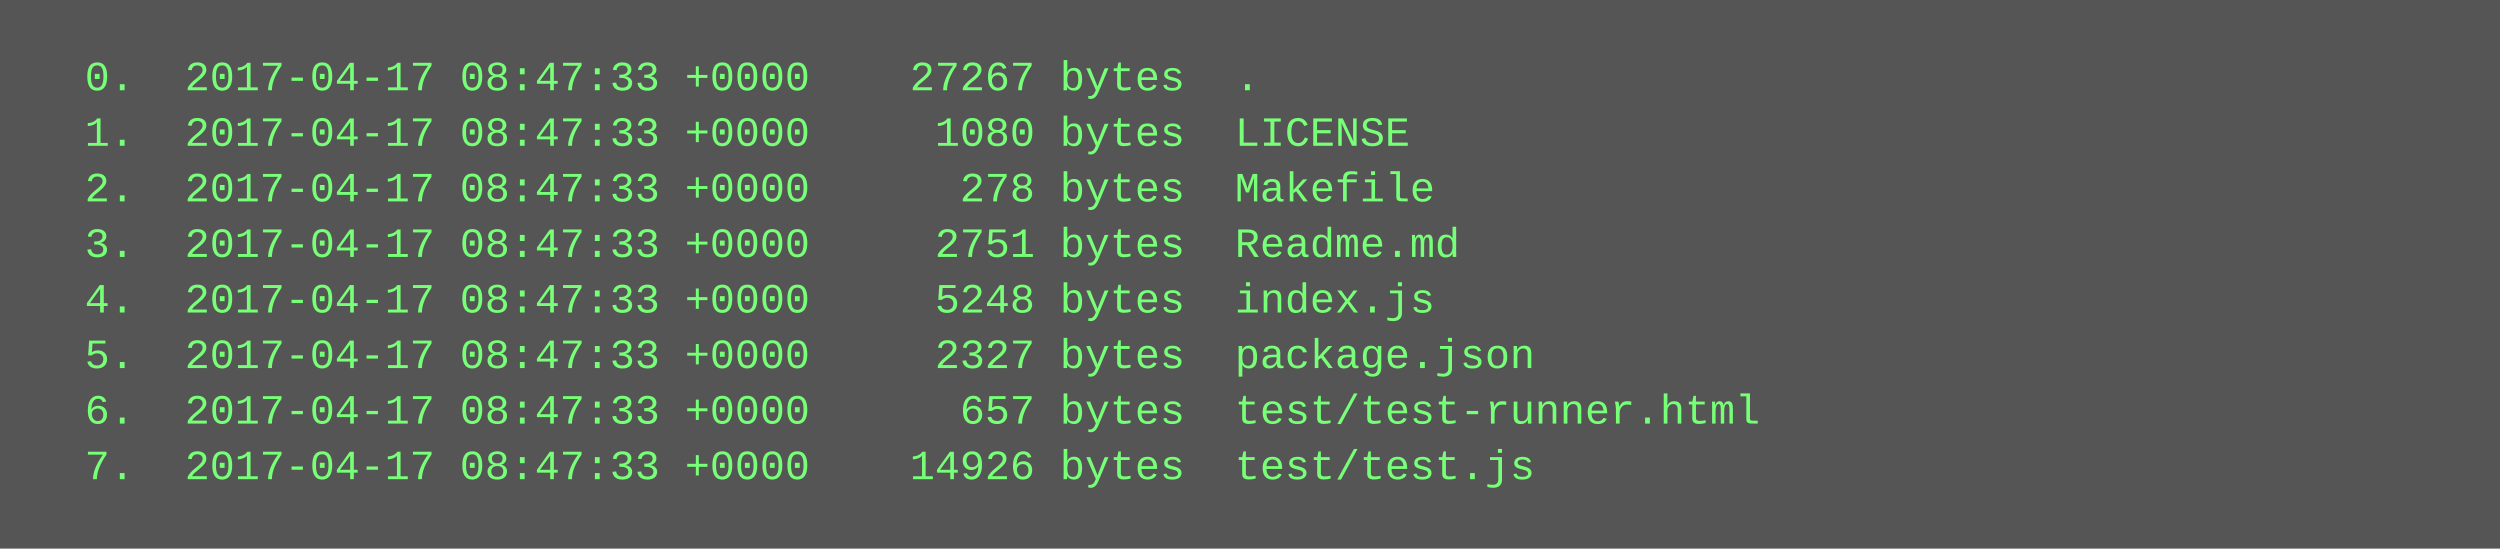
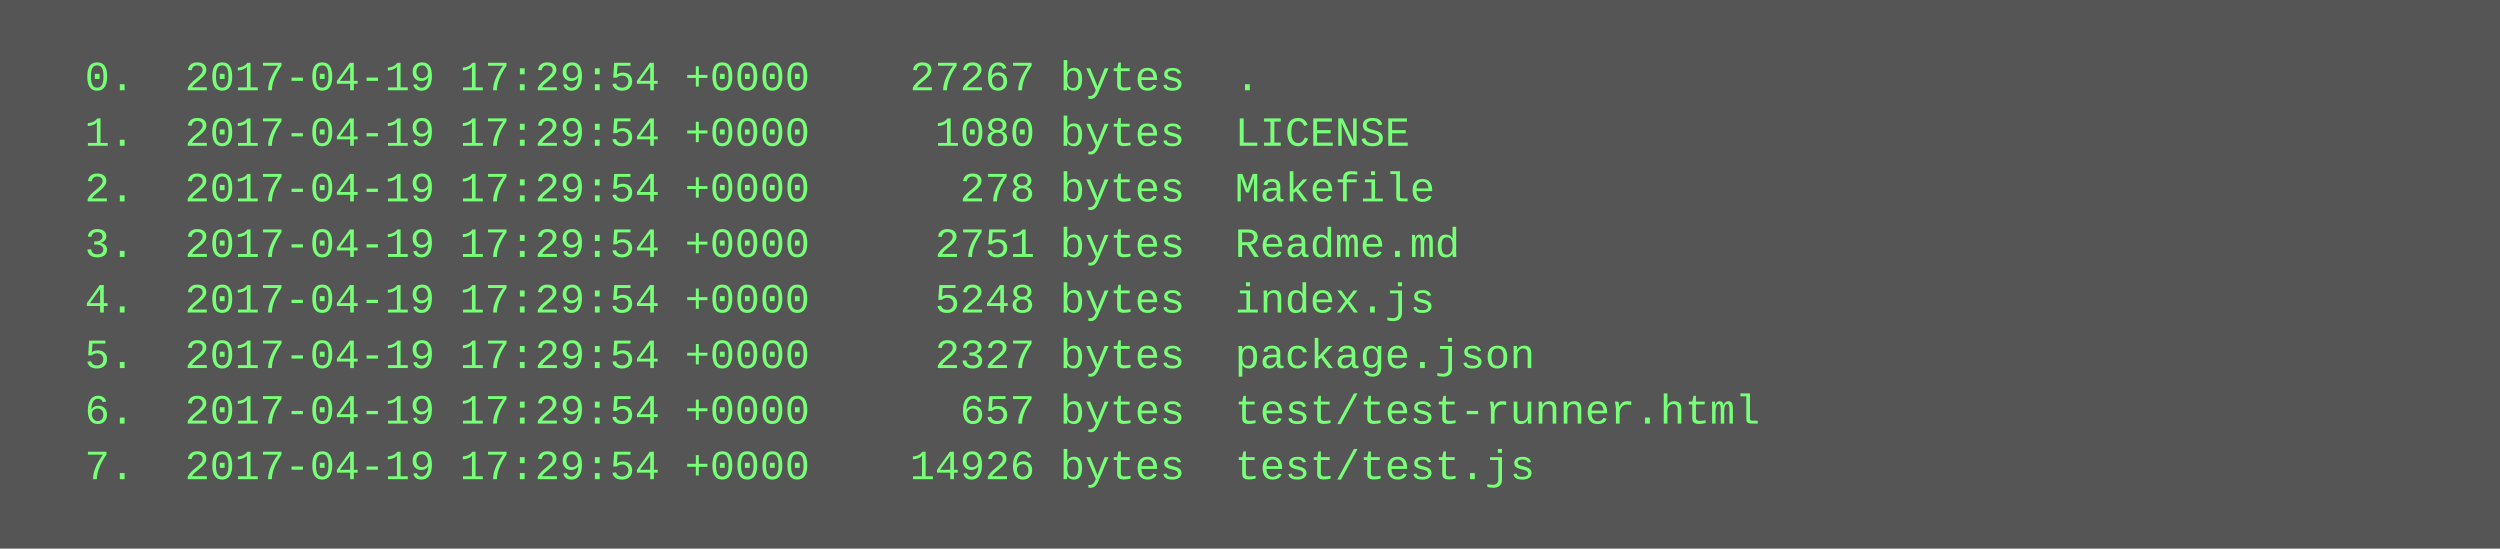
<svg xmlns="http://www.w3.org/2000/svg" height="158" width="720">
  <rect height="158" fill="#555" width="720" />
  <text fill="#7f7" font-family="Courier New" font-size="12" xml:space="preserve">
-     <tspan x="10" y="26">  0.  2017-04-17 08:47:33 +0000    27267 bytes  .</tspan>
-     <tspan x="10" y="42">  1.  2017-04-17 08:47:33 +0000     1080 bytes  LICENSE</tspan>
-     <tspan x="10" y="58">  2.  2017-04-17 08:47:33 +0000      278 bytes  Makefile</tspan>
-     <tspan x="10" y="74">  3.  2017-04-17 08:47:33 +0000     2751 bytes  Readme.md</tspan>
-     <tspan x="10" y="90">  4.  2017-04-17 08:47:33 +0000     5248 bytes  index.js</tspan>
-     <tspan x="10" y="106">  5.  2017-04-17 08:47:33 +0000     2327 bytes  package.json</tspan>
-     <tspan x="10" y="122">  6.  2017-04-17 08:47:33 +0000      657 bytes  test/test-runner.html</tspan>
-     <tspan x="10" y="138">  7.  2017-04-17 08:47:33 +0000    14926 bytes  test/test.js</tspan>
+     <tspan x="10" y="26">  0.  2017-04-19 17:29:54 +0000    27267 bytes  .</tspan>
+     <tspan x="10" y="42">  1.  2017-04-19 17:29:54 +0000     1080 bytes  LICENSE</tspan>
+     <tspan x="10" y="58">  2.  2017-04-19 17:29:54 +0000      278 bytes  Makefile</tspan>
+     <tspan x="10" y="74">  3.  2017-04-19 17:29:54 +0000     2751 bytes  Readme.md</tspan>
+     <tspan x="10" y="90">  4.  2017-04-19 17:29:54 +0000     5248 bytes  index.js</tspan>
+     <tspan x="10" y="106">  5.  2017-04-19 17:29:54 +0000     2327 bytes  package.json</tspan>
+     <tspan x="10" y="122">  6.  2017-04-19 17:29:54 +0000      657 bytes  test/test-runner.html</tspan>
+     <tspan x="10" y="138">  7.  2017-04-19 17:29:54 +0000    14926 bytes  test/test.js</tspan>
  </text>
</svg>
